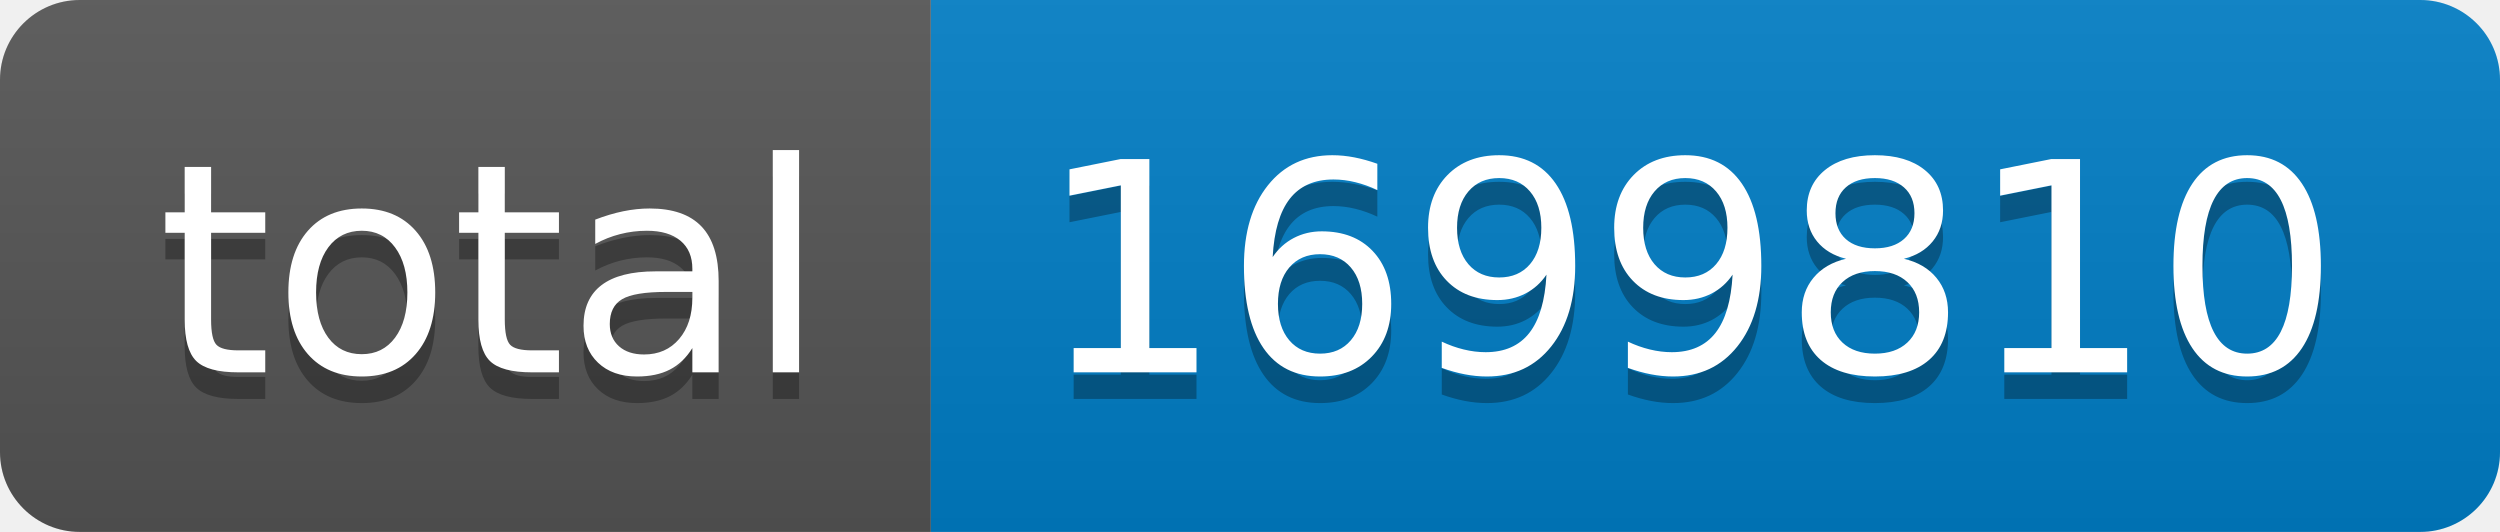
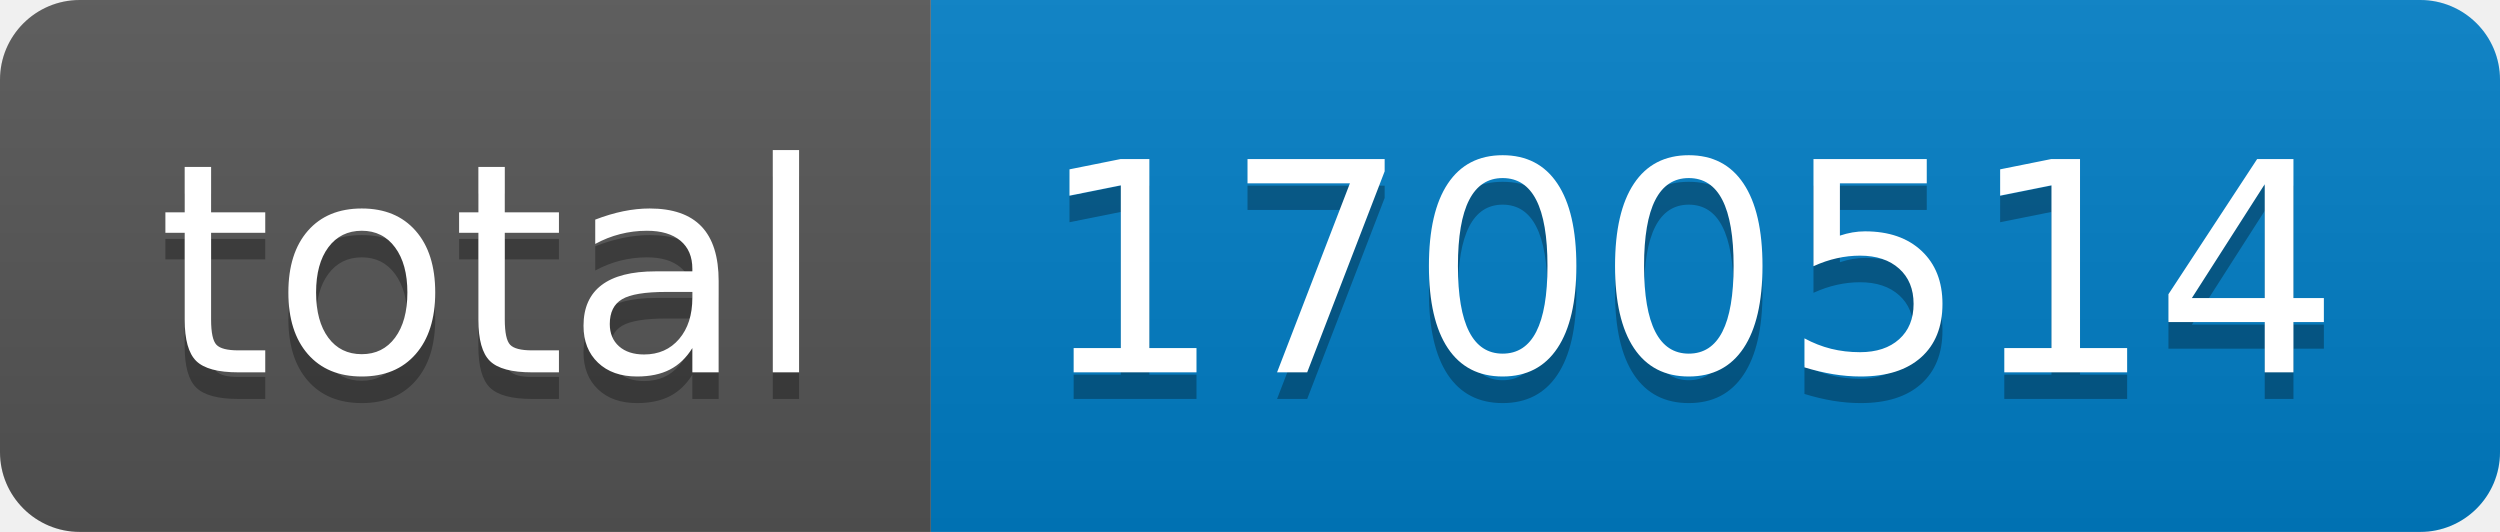
- <svg xmlns="http://www.w3.org/2000/svg" width="94" height="20" role="img" aria-label="total: 1699810">
+ <svg xmlns="http://www.w3.org/2000/svg" width="94" height="20" role="img" aria-label="total: 1700514">
  <linearGradient id="s" x2="0" y2="100%">
    <stop offset="0" stop-color="#bbb" stop-opacity=".1" />
    <stop offset="1" stop-opacity=".1" />
  </linearGradient>
  <clipPath id="r">
    <rect width="94" height="20" rx="3" fill="#fff" />
  </clipPath>
  <g clip-path="url(#r)">
    <rect width="35" height="20" fill="#555" />
    <rect x="35" width="59" height="20" fill="#007ec6" />
    <rect width="94" height="20" fill="url(#s)" />
  </g>
  <g fill="#fff" text-anchor="middle" font-family="Verdana,Geneva,DejaVu Sans,sans-serif" text-rendering="geometricPrecision" font-size="110">
    <text aria-hidden="true" x="185" y="150" fill="#010101" fill-opacity=".3" transform="scale(.1)" textLength="250">total</text>
    <text x="185" y="140" transform="scale(.1)" fill="#fff" textLength="250">total</text>
-     <text aria-hidden="true" x="635" y="150" fill="#010101" fill-opacity=".3" transform="scale(.1)" textLength="490">1699810</text>
-     <text x="635" y="140" transform="scale(.1)" fill="#fff" textLength="490">1699810</text>
+     <text aria-hidden="true" x="635" y="150" fill="#010101" fill-opacity=".3" transform="scale(.1)" textLength="490">1700514</text>
+     <text x="635" y="140" transform="scale(.1)" fill="#fff" textLength="490">1700514</text>
  </g>
</svg>
